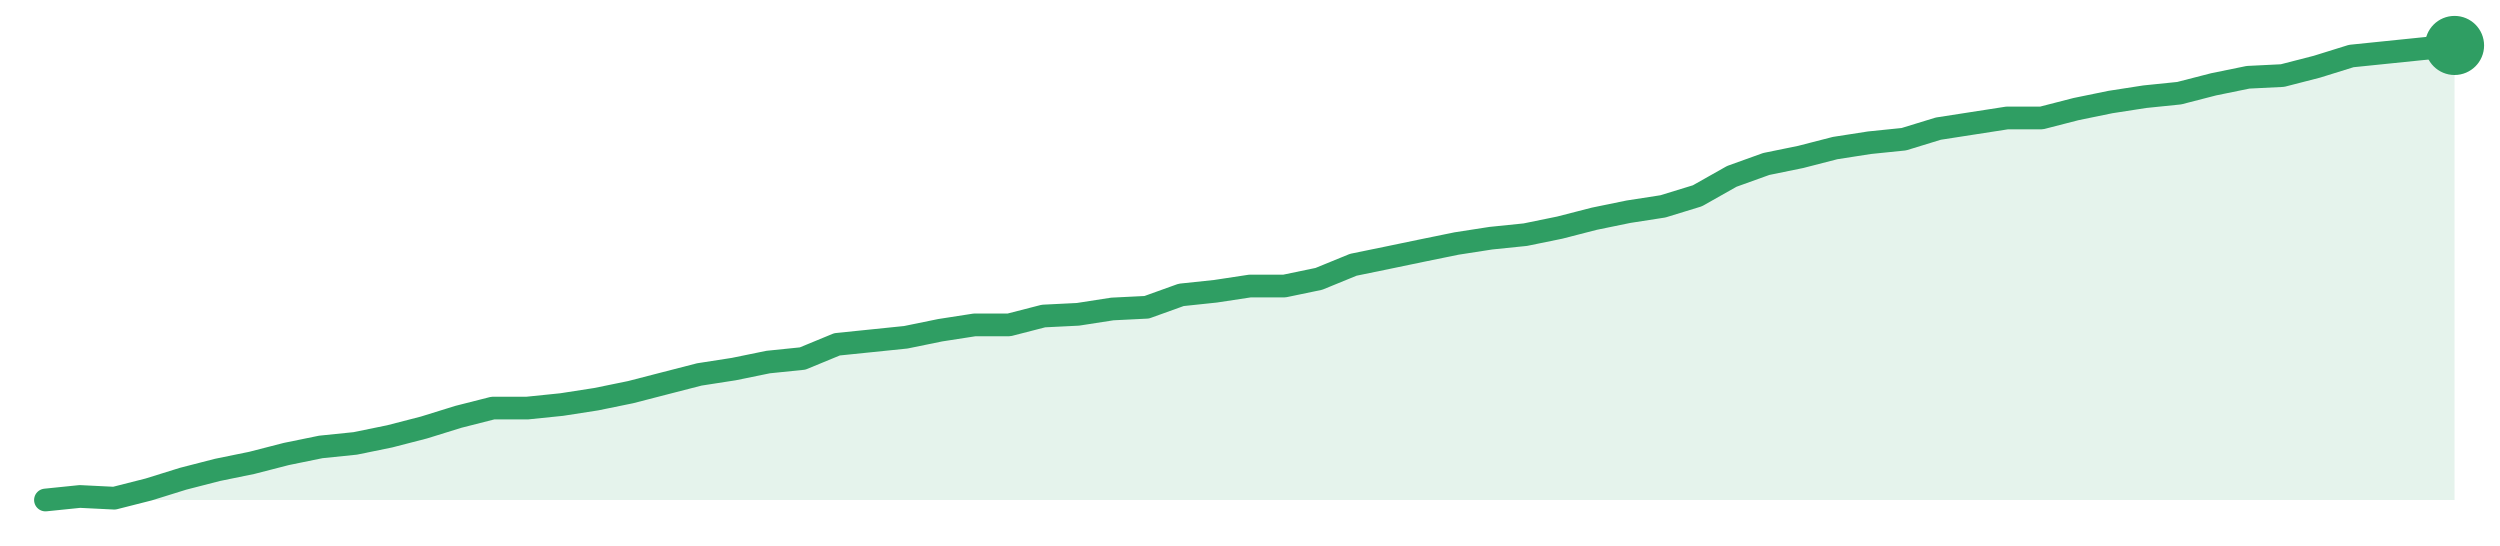
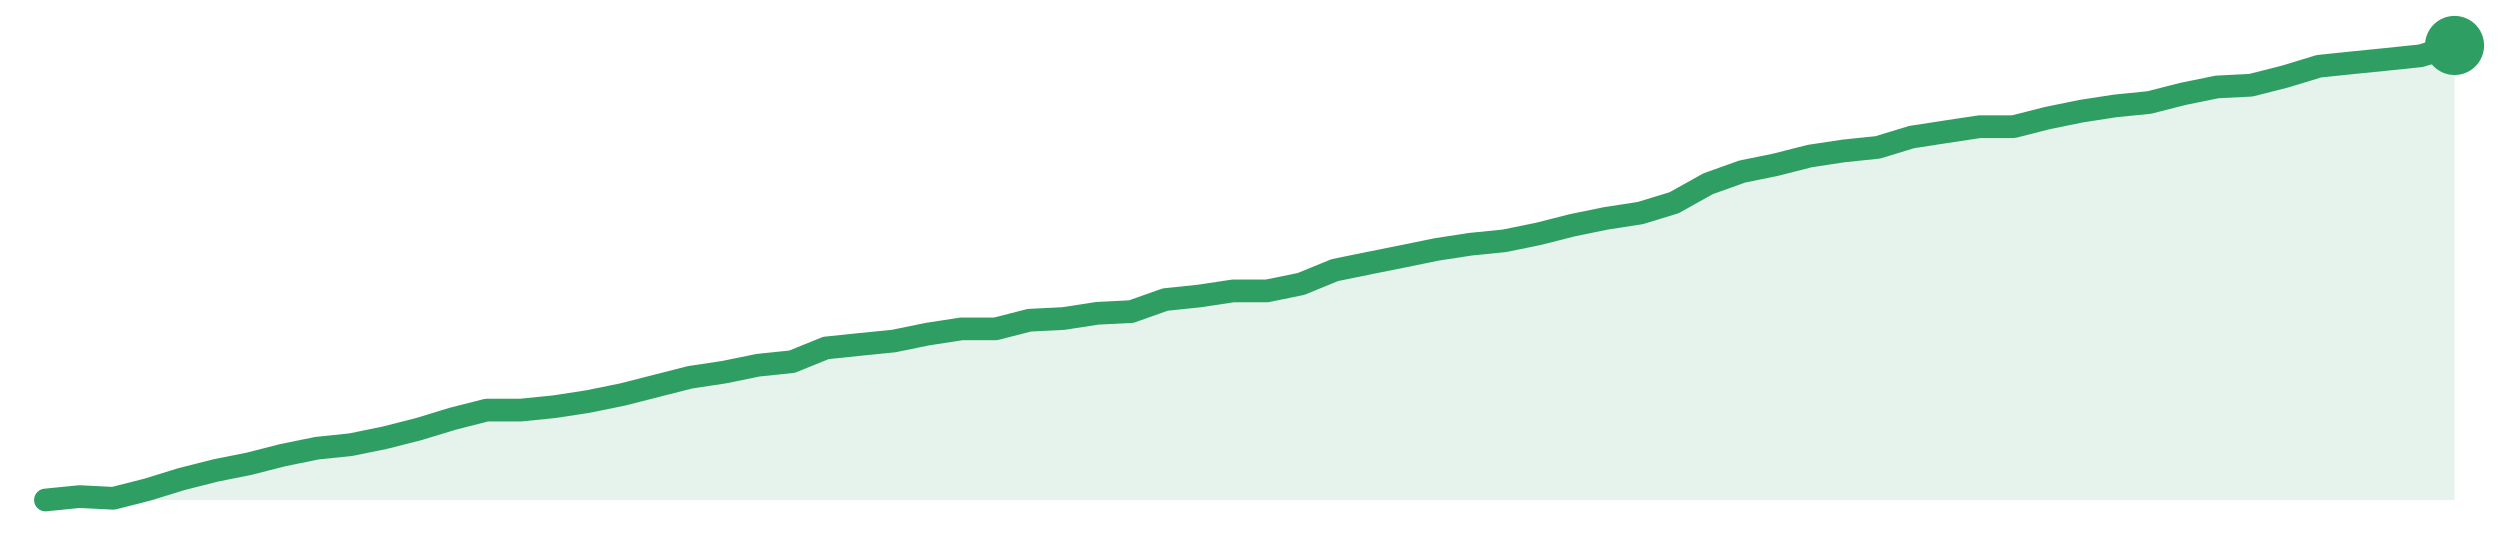
<svg xmlns="http://www.w3.org/2000/svg" width="220" height="48" viewBox="0 0 220 48" role="img" aria-label="trend">
-   <path d="M4.0,44.0 L4.0,44.0 L7.03,43.69 L10.06,43.84 L13.09,43.07 L16.11,42.13 L19.14,41.35 L22.17,40.73 L25.2,39.95 L28.23,39.33 L31.26,39.02 L34.29,38.4 L37.31,37.62 L40.34,36.68 L43.37,35.91 L46.4,35.91 L49.43,35.6 L52.46,35.13 L55.49,34.51 L58.51,33.73 L61.54,32.95 L64.57,32.48 L67.6,31.86 L70.63,31.55 L73.66,30.3 L76.69,29.99 L79.71,29.68 L82.74,29.06 L85.77,28.59 L88.8,28.59 L91.83,27.81 L94.86,27.66 L97.89,27.19 L100.91,27.04 L103.94,25.95 L106.97,25.63 L110.0,25.17 L113.03,25.17 L116.06,24.54 L119.09,23.3 L122.11,22.68 L125.14,22.05 L128.17,21.43 L131.2,20.96 L134.23,20.65 L137.26,20.03 L140.29,19.25 L143.31,18.63 L146.34,18.16 L149.37,17.23 L152.4,15.52 L155.43,14.43 L158.46,13.81 L161.49,13.03 L164.51,12.56 L167.54,12.25 L170.57,11.32 L173.6,10.85 L176.63,10.38 L179.66,10.38 L182.69,9.6 L185.71,8.98 L188.74,8.51 L191.77,8.2 L194.8,7.42 L197.83,6.8 L200.86,6.65 L203.89,5.87 L206.91,4.93 L209.94,4.62 L212.97,4.31 L216.0,4.0 L216.0,44.0 Z" fill="#2f9e631f" />
-   <path d="M4.0,44.0 L7.03,43.69 L10.06,43.84 L13.09,43.07 L16.11,42.13 L19.14,41.35 L22.17,40.73 L25.2,39.95 L28.23,39.33 L31.26,39.02 L34.29,38.4 L37.31,37.62 L40.34,36.68 L43.37,35.91 L46.4,35.91 L49.43,35.6 L52.46,35.13 L55.49,34.51 L58.51,33.73 L61.54,32.95 L64.57,32.48 L67.6,31.86 L70.63,31.55 L73.66,30.3 L76.69,29.99 L79.71,29.68 L82.74,29.06 L85.77,28.59 L88.8,28.59 L91.83,27.81 L94.86,27.66 L97.89,27.19 L100.91,27.04 L103.94,25.95 L106.97,25.63 L110.0,25.17 L113.03,25.17 L116.06,24.54 L119.09,23.3 L122.11,22.68 L125.14,22.05 L128.17,21.43 L131.2,20.96 L134.23,20.65 L137.26,20.03 L140.29,19.25 L143.31,18.63 L146.34,18.16 L149.37,17.23 L152.4,15.52 L155.43,14.43 L158.46,13.81 L161.49,13.03 L164.51,12.56 L167.54,12.25 L170.57,11.32 L173.6,10.85 L176.63,10.38 L179.66,10.38 L182.69,9.6 L185.71,8.98 L188.74,8.51 L191.77,8.2 L194.8,7.42 L197.83,6.8 L200.86,6.65 L203.89,5.87 L206.91,4.93 L209.94,4.62 L212.97,4.31 L216.0,4.0" fill="none" stroke="#2f9e63" stroke-width="2" stroke-linejoin="round" stroke-linecap="round" />
+   <path d="M4.0,44.0 L4.0,44.0 L6.99,43.7 L9.97,43.85 L12.96,43.09 L15.94,42.17 L18.93,41.41 L21.92,40.81 L24.9,40.05 L27.89,39.44 L30.87,39.13 L33.86,38.52 L36.85,37.76 L39.83,36.85 L42.82,36.09 L45.8,36.09 L48.79,35.79 L51.77,35.33 L54.76,34.72 L57.75,33.96 L60.73,33.2 L63.72,32.75 L66.7,32.14 L69.69,31.83 L72.68,30.62 L75.66,30.31 L78.65,30.01 L81.63,29.4 L84.62,28.94 L87.61,28.94 L90.59,28.18 L93.58,28.03 L96.56,27.57 L99.55,27.42 L102.54,26.36 L105.52,26.05 L108.51,25.6 L111.49,25.6 L114.48,24.99 L117.46,23.77 L120.45,23.16 L123.44,22.56 L126.42,21.95 L129.41,21.49 L132.39,21.19 L135.38,20.58 L138.37,19.82 L141.35,19.21 L144.34,18.75 L147.32,17.84 L150.31,16.17 L153.3,15.1 L156.28,14.49 L159.27,13.73 L162.25,13.28 L165.24,12.97 L168.23,12.06 L171.21,11.6 L174.2,11.15 L177.18,11.15 L180.17,10.39 L183.15,9.78 L186.14,9.32 L189.13,9.02 L192.11,8.26 L195.1,7.65 L198.08,7.5 L201.07,6.74 L204.06,5.83 L207.04,5.52 L210.03,5.22 L213.01,4.91 L216.0,4.0 L216.0,44.0 Z" fill="#2f9e631f" />
+   <path d="M4.0,44.0 L6.99,43.7 L9.97,43.85 L12.96,43.09 L15.94,42.17 L18.93,41.41 L21.92,40.81 L24.9,40.05 L27.89,39.44 L30.87,39.13 L33.86,38.52 L36.85,37.76 L39.83,36.85 L42.82,36.09 L45.8,36.09 L48.79,35.79 L51.77,35.33 L54.76,34.72 L57.75,33.96 L60.73,33.2 L63.72,32.75 L66.7,32.14 L69.69,31.83 L72.68,30.62 L75.66,30.31 L78.65,30.01 L81.63,29.4 L84.62,28.94 L87.61,28.94 L90.59,28.18 L93.58,28.03 L96.56,27.57 L99.55,27.42 L102.54,26.36 L105.52,26.05 L108.51,25.6 L111.49,25.6 L114.48,24.99 L117.46,23.77 L120.45,23.16 L123.44,22.56 L126.42,21.95 L129.41,21.49 L132.39,21.19 L135.38,20.58 L138.37,19.82 L141.35,19.21 L144.34,18.75 L147.32,17.84 L150.31,16.17 L153.3,15.1 L156.28,14.49 L159.27,13.73 L162.25,13.28 L165.24,12.97 L168.23,12.06 L171.21,11.6 L174.2,11.15 L177.18,11.15 L180.17,10.39 L183.15,9.78 L186.14,9.32 L189.13,9.02 L192.11,8.26 L195.1,7.65 L198.08,7.5 L201.07,6.74 L204.06,5.83 L207.04,5.52 L210.03,5.22 L213.01,4.91 L216.0,4.0" fill="none" stroke="#2f9e63" stroke-width="2" stroke-linejoin="round" stroke-linecap="round" />
  <circle cx="216.0" cy="4.0" r="2.6" fill="#2f9e63" />
</svg>
